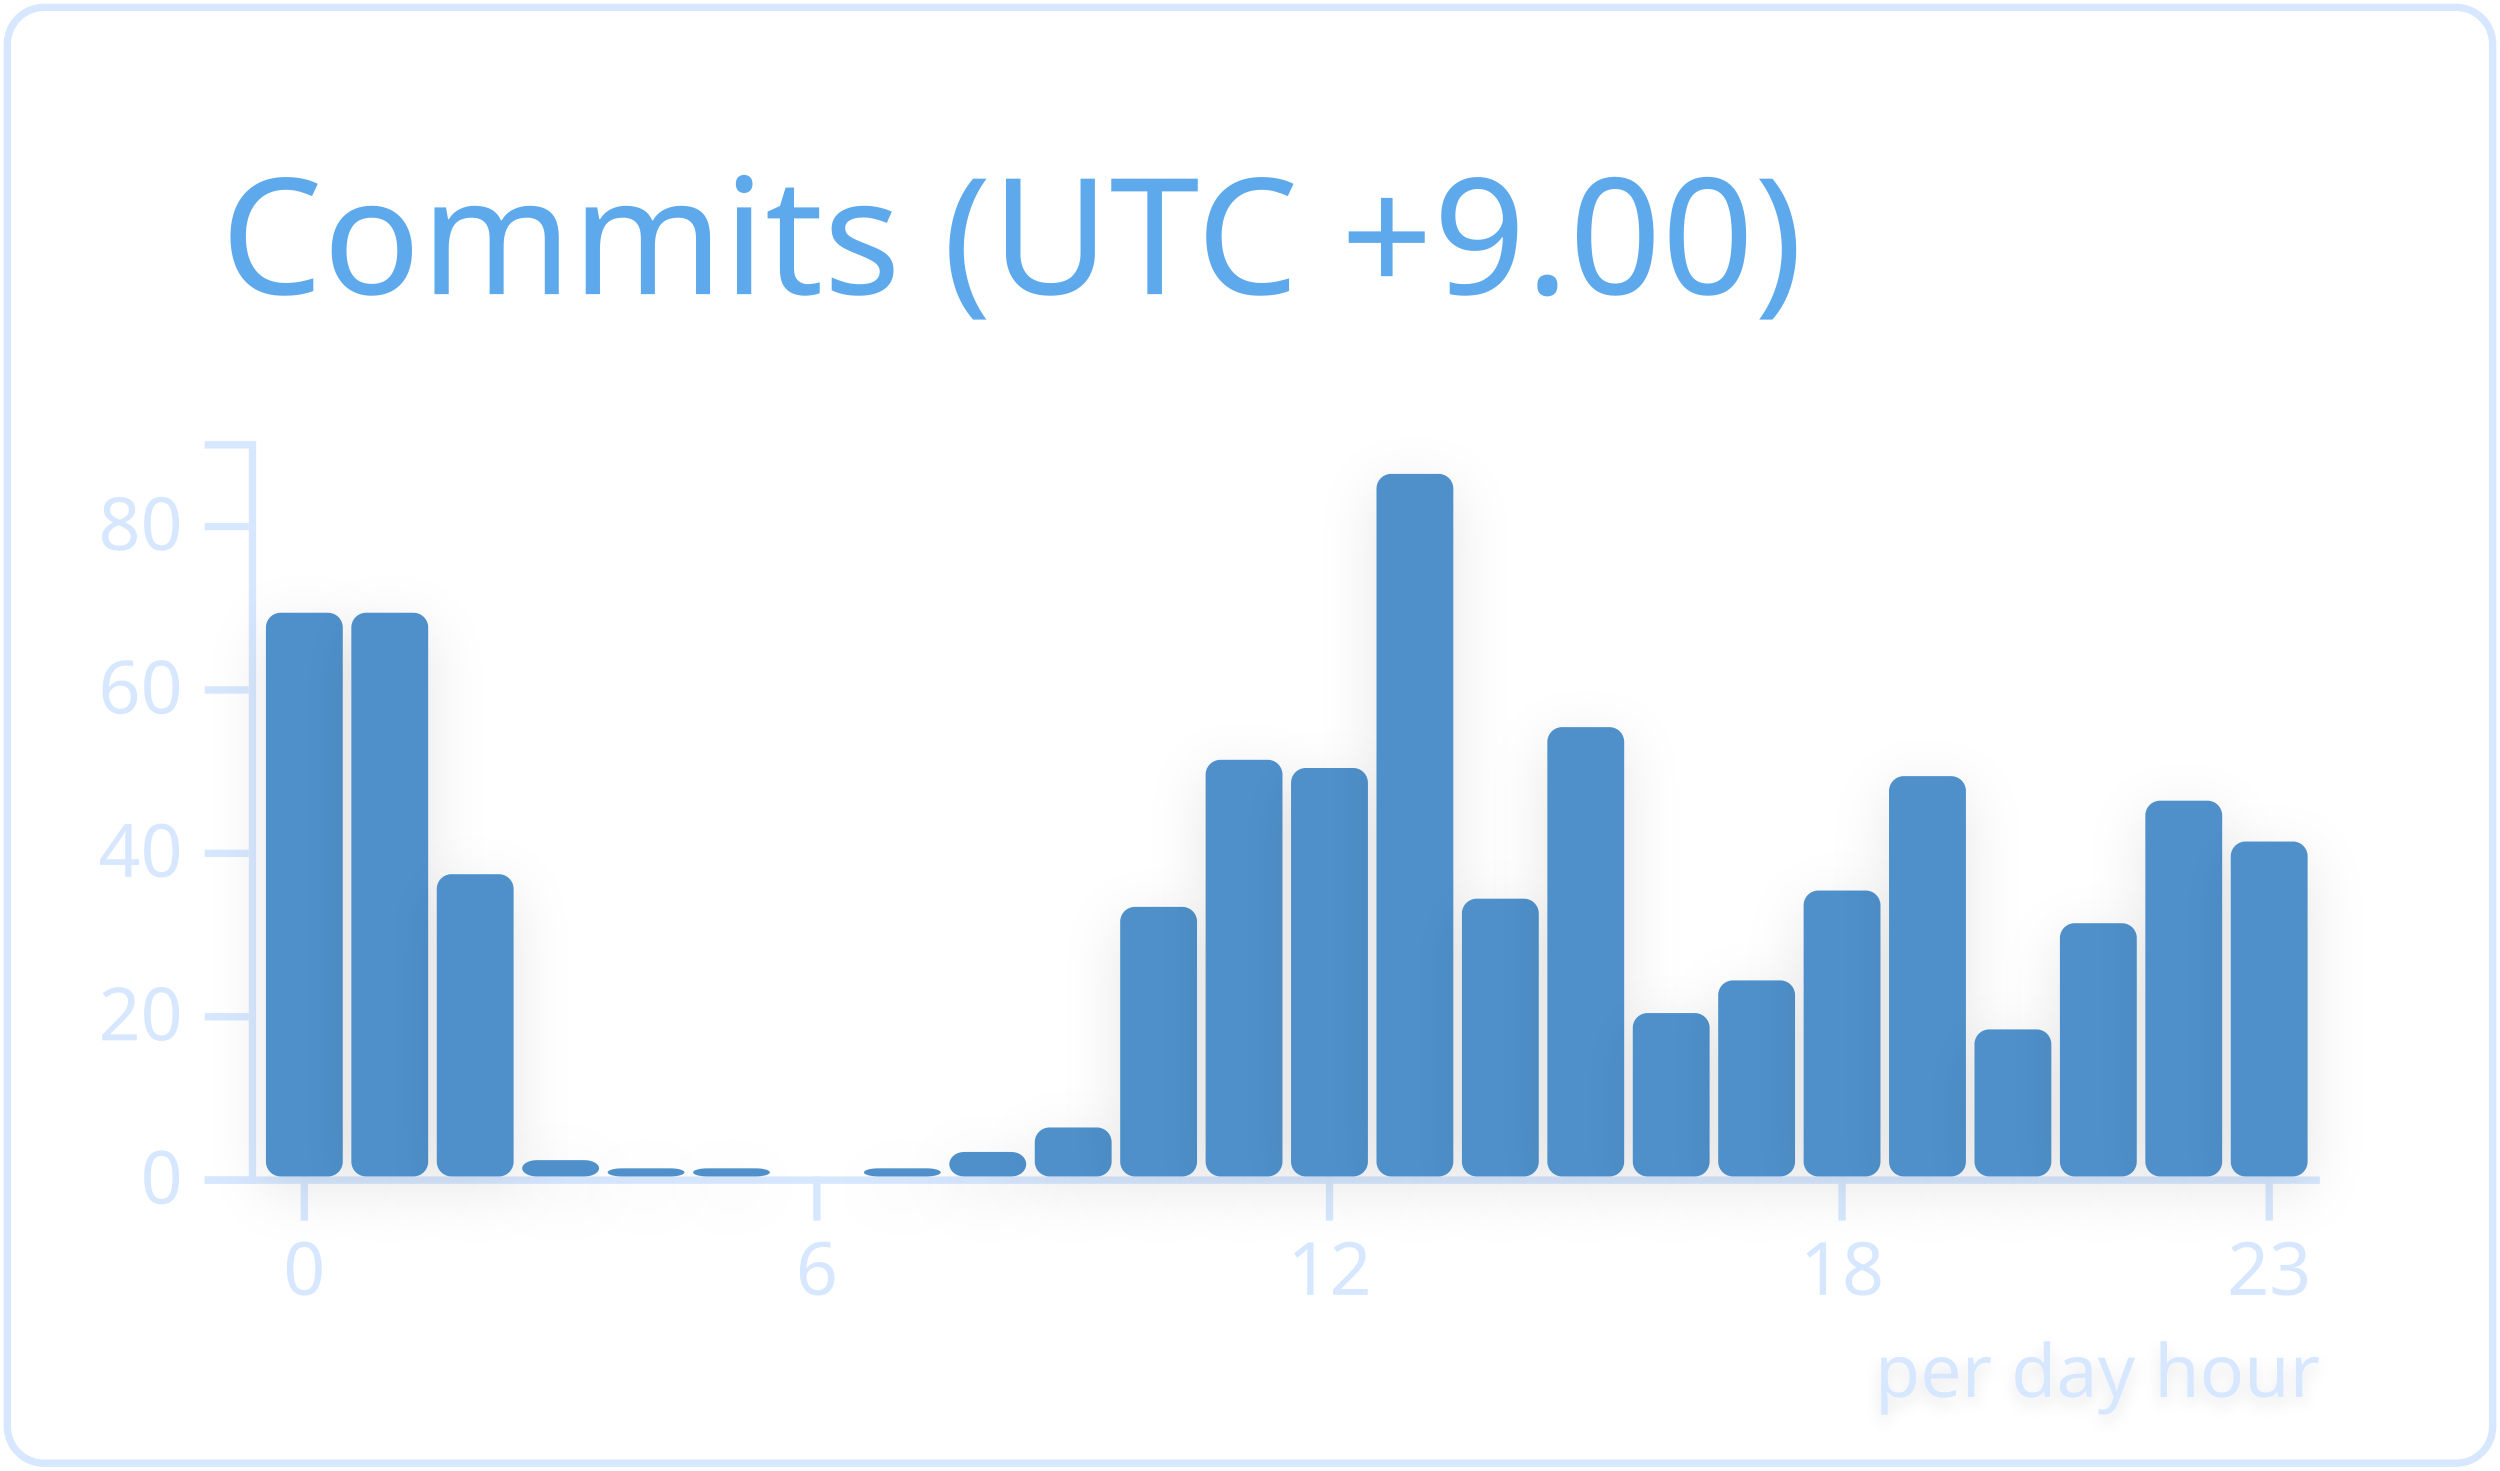
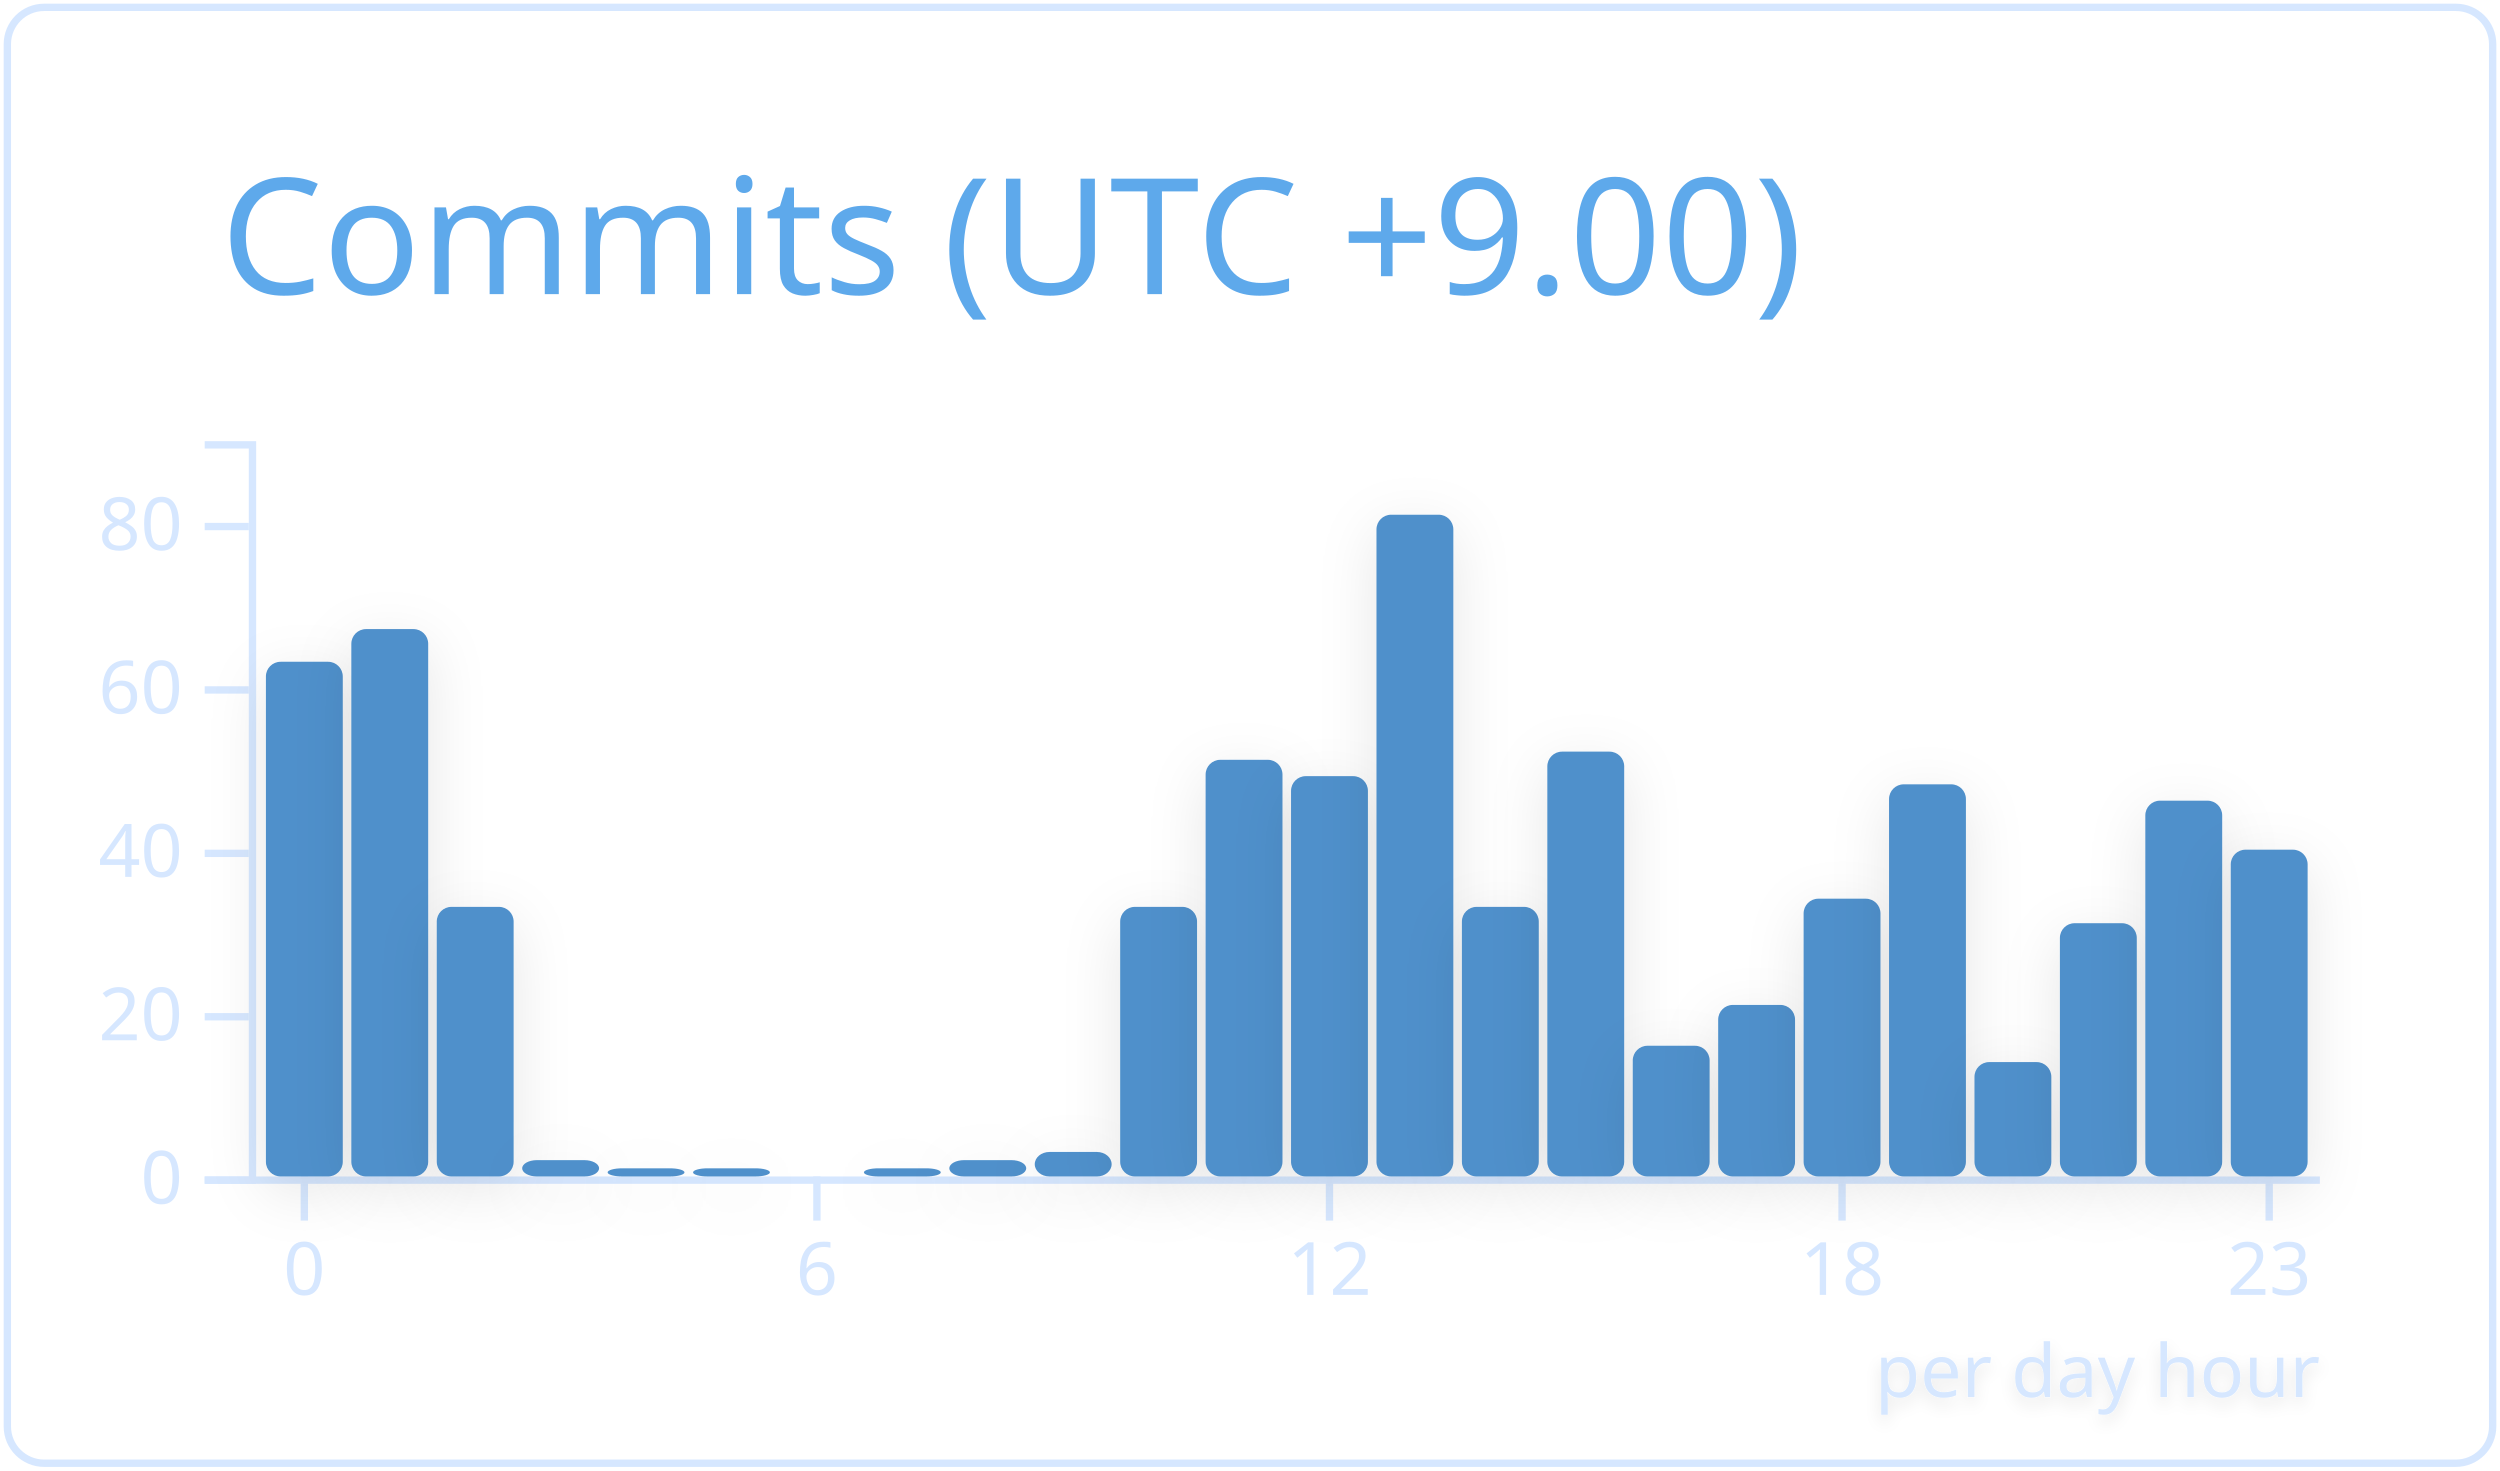
<svg xmlns="http://www.w3.org/2000/svg" width="340" height="200" viewBox="0 0 340 200">
  <style>* {
          font-family: 'Segoe UI', Ubuntu, "Helvetica Neue", Sans-Serif
        }</style>
  <g class="gpsc-root">
    <rect x="1" y="1" rx="5" ry="5" height="99%" width="99.412%" stroke="#d6e7ff" stroke-width="1" fill="#ffffff00" stroke-opacity="1" />
    <text x="30" y="40" class="gpsc-item" style="--gpsc-i: 0; font-size: 22px; fill: #5ea9eb;">Commits (UTC +9.00)</text>
    <g transform="translate(0,40)">
      <g color="#5090cb" transform="translate(35,20)">
        <g color="#d6e7ff" transform="translate(0,100)" fill="none" font-size="10" font-family="sans-serif" text-anchor="middle">
          <path class="domain" stroke="currentColor" d="M-1.162,0.5H280.5" />
          <g class="tick" opacity="1" transform="translate(6.390041,0)">
            <line stroke="currentColor" y2="6" />
            <text fill="currentColor" y="9" dy="0.71em">0</text>
          </g>
          <g class="tick" opacity="1" transform="translate(76.09959,0)">
            <line stroke="currentColor" y2="6" />
            <text fill="currentColor" y="9" dy="0.71em">6</text>
          </g>
          <g class="tick" opacity="1" transform="translate(145.8091,0)">
            <line stroke="currentColor" y2="6" />
            <text fill="currentColor" y="9" dy="0.71em">12</text>
          </g>
          <g class="tick" opacity="1" transform="translate(215.5187,0)">
            <line stroke="currentColor" y2="6" />
            <text fill="currentColor" y="9" dy="0.71em">18</text>
          </g>
          <g class="tick" opacity="1" transform="translate(273.61,0)">
            <line stroke="currentColor" y2="6" />
            <text fill="currentColor" y="9" dy="0.71em">23</text>
          </g>
        </g>
        <g color="#d6e7ff" transform="translate(-1.161826,0)" fill="none" font-size="10" font-family="sans-serif" text-anchor="end">
          <path class="domain" stroke="currentColor" d="M-6,100.5H0.5V0.5H-6" />
          <g class="tick" opacity="1" transform="translate(0,100.5)">
            <line stroke="currentColor" x2="-6" />
            <text fill="currentColor" x="-9" dy="0.32em">0</text>
          </g>
          <g class="tick" opacity="1" transform="translate(0,78.27778)">
            <line stroke="currentColor" x2="-6" />
            <text fill="currentColor" x="-9" dy="0.32em">20</text>
          </g>
          <g class="tick" opacity="1" transform="translate(0,56.05556)">
            <line stroke="currentColor" x2="-6" />
            <text fill="currentColor" x="-9" dy="0.32em">40</text>
          </g>
          <g class="tick" opacity="1" transform="translate(0,33.83333)">
            <line stroke="currentColor" x2="-6" />
            <text fill="currentColor" x="-9" dy="0.32em">60</text>
          </g>
          <g class="tick" opacity="1" transform="translate(0,11.61111)">
            <line stroke="currentColor" x2="-6" />
            <text fill="currentColor" x="-9" dy="0.32em">80</text>
          </g>
        </g>
-         <rect class="bar" style="--gpsc-i: 0; filter: drop-shadow(0 2px 4px rgba(0, 0, 0, 0.1));" fill="#5090cb" rx="2" ry="2" x="1.162" y="23.333" width="10.456" height="76.667">
+         <rect class="bar" style="--gpsc-i: 0; filter: drop-shadow(0 2px 4px rgba(0, 0, 0, 0.1));" fill="#5090cb" rx="2" ry="2" x="1.162" y="30" width="10.456" height="70">
          <animate attributeName="opacity" values="0;0.9" dur="0.8s" begin="0s" fill="freeze" />
          <animateTransform attributeName="transform" type="scale" values="1,0;1,1" dur="0.8s" begin="0s" fill="freeze" />
        </rect>
-         <rect class="bar" style="--gpsc-i: 1; filter: drop-shadow(0 2px 4px rgba(0, 0, 0, 0.1));" fill="#5090cb" rx="2" ry="2" x="12.78" y="23.333" width="10.456" height="76.667">
+         <rect class="bar" style="--gpsc-i: 1; filter: drop-shadow(0 2px 4px rgba(0, 0, 0, 0.1));" fill="#5090cb" rx="2" ry="2" x="12.78" y="25.556" width="10.456" height="74.444">
          <animate attributeName="opacity" values="0;0.9" dur="0.8s" begin="0.05s" fill="freeze" />
          <animateTransform attributeName="transform" type="scale" values="1,0;1,1" dur="0.8s" begin="0.05s" fill="freeze" />
        </rect>
-         <rect class="bar" style="--gpsc-i: 2; filter: drop-shadow(0 2px 4px rgba(0, 0, 0, 0.1));" fill="#5090cb" rx="2" ry="2" x="24.398" y="58.889" width="10.456" height="41.111">
+         <rect class="bar" style="--gpsc-i: 2; filter: drop-shadow(0 2px 4px rgba(0, 0, 0, 0.1));" fill="#5090cb" rx="2" ry="2" x="24.398" y="63.333" width="10.456" height="36.667">
          <animate attributeName="opacity" values="0;0.9" dur="0.8s" begin="0.1s" fill="freeze" />
          <animateTransform attributeName="transform" type="scale" values="1,0;1,1" dur="0.8s" begin="0.1s" fill="freeze" />
        </rect>
        <rect class="bar" style="--gpsc-i: 3; filter: drop-shadow(0 2px 4px rgba(0, 0, 0, 0.1));" fill="#5090cb" rx="2" ry="2" x="36.017" y="97.778" width="10.456" height="2.222">
          <animate attributeName="opacity" values="0;0.9" dur="0.8s" begin="0.15s" fill="freeze" />
          <animateTransform attributeName="transform" type="scale" values="1,0;1,1" dur="0.8s" begin="0.15s" fill="freeze" />
        </rect>
        <rect class="bar" style="--gpsc-i: 4; filter: drop-shadow(0 2px 4px rgba(0, 0, 0, 0.1));" fill="#5090cb" rx="2" ry="2" x="47.635" y="98.889" width="10.456" height="1.111">
          <animate attributeName="opacity" values="0;0.9" dur="0.8s" begin="0.2s" fill="freeze" />
          <animateTransform attributeName="transform" type="scale" values="1,0;1,1" dur="0.8s" begin="0.2s" fill="freeze" />
        </rect>
        <rect class="bar" style="--gpsc-i: 5; filter: drop-shadow(0 2px 4px rgba(0, 0, 0, 0.1));" fill="#5090cb" rx="2" ry="2" x="59.253" y="98.889" width="10.456" height="1.111">
          <animate attributeName="opacity" values="0;0.9" dur="0.8s" begin="0.25s" fill="freeze" />
          <animateTransform attributeName="transform" type="scale" values="1,0;1,1" dur="0.8s" begin="0.25s" fill="freeze" />
        </rect>
        <rect class="bar" style="--gpsc-i: 6; filter: drop-shadow(0 2px 4px rgba(0, 0, 0, 0.1));" fill="#5090cb" rx="2" ry="2" x="70.871" y="100" width="10.456" height="0">
          <animate attributeName="opacity" values="0;0.9" dur="0.8s" begin="0.3s" fill="freeze" />
          <animateTransform attributeName="transform" type="scale" values="1,0;1,1" dur="0.8s" begin="0.3s" fill="freeze" />
        </rect>
        <rect class="bar" style="--gpsc-i: 7; filter: drop-shadow(0 2px 4px rgba(0, 0, 0, 0.1));" fill="#5090cb" rx="2" ry="2" x="82.49" y="98.889" width="10.456" height="1.111">
          <animate attributeName="opacity" values="0;0.9" dur="0.8s" begin="0.35s" fill="freeze" />
          <animateTransform attributeName="transform" type="scale" values="1,0;1,1" dur="0.8s" begin="0.35s" fill="freeze" />
        </rect>
-         <rect class="bar" style="--gpsc-i: 8; filter: drop-shadow(0 2px 4px rgba(0, 0, 0, 0.1));" fill="#5090cb" rx="2" ry="2" x="94.108" y="96.667" width="10.456" height="3.333">
+         <rect class="bar" style="--gpsc-i: 8; filter: drop-shadow(0 2px 4px rgba(0, 0, 0, 0.1));" fill="#5090cb" rx="2" ry="2" x="94.108" y="97.778" width="10.456" height="2.222">
          <animate attributeName="opacity" values="0;0.9" dur="0.8s" begin="0.4s" fill="freeze" />
          <animateTransform attributeName="transform" type="scale" values="1,0;1,1" dur="0.8s" begin="0.4s" fill="freeze" />
        </rect>
-         <rect class="bar" style="--gpsc-i: 9; filter: drop-shadow(0 2px 4px rgba(0, 0, 0, 0.1));" fill="#5090cb" rx="2" ry="2" x="105.726" y="93.333" width="10.456" height="6.667">
+         <rect class="bar" style="--gpsc-i: 9; filter: drop-shadow(0 2px 4px rgba(0, 0, 0, 0.1));" fill="#5090cb" rx="2" ry="2" x="105.726" y="96.667" width="10.456" height="3.333">
          <animate attributeName="opacity" values="0;0.9" dur="0.8s" begin="0.45s" fill="freeze" />
          <animateTransform attributeName="transform" type="scale" values="1,0;1,1" dur="0.8s" begin="0.45s" fill="freeze" />
        </rect>
        <rect class="bar" style="--gpsc-i: 10; filter: drop-shadow(0 2px 4px rgba(0, 0, 0, 0.1));" fill="#5090cb" rx="2" ry="2" x="117.344" y="63.333" width="10.456" height="36.667">
          <animate attributeName="opacity" values="0;0.9" dur="0.8s" begin="0.5s" fill="freeze" />
          <animateTransform attributeName="transform" type="scale" values="1,0;1,1" dur="0.8s" begin="0.5s" fill="freeze" />
        </rect>
        <rect class="bar" style="--gpsc-i: 11; filter: drop-shadow(0 2px 4px rgba(0, 0, 0, 0.1));" fill="#5090cb" rx="2" ry="2" x="128.963" y="43.333" width="10.456" height="56.667">
          <animate attributeName="opacity" values="0;0.9" dur="0.8s" begin="0.55s" fill="freeze" />
          <animateTransform attributeName="transform" type="scale" values="1,0;1,1" dur="0.8s" begin="0.55s" fill="freeze" />
        </rect>
-         <rect class="bar" style="--gpsc-i: 12; filter: drop-shadow(0 2px 4px rgba(0, 0, 0, 0.1));" fill="#5090cb" rx="2" ry="2" x="140.581" y="44.444" width="10.456" height="55.556">
+         <rect class="bar" style="--gpsc-i: 12; filter: drop-shadow(0 2px 4px rgba(0, 0, 0, 0.1));" fill="#5090cb" rx="2" ry="2" x="140.581" y="45.556" width="10.456" height="54.444">
          <animate attributeName="opacity" values="0;0.9" dur="0.8s" begin="0.6s" fill="freeze" />
          <animateTransform attributeName="transform" type="scale" values="1,0;1,1" dur="0.8s" begin="0.6s" fill="freeze" />
        </rect>
-         <rect class="bar" style="--gpsc-i: 13; filter: drop-shadow(0 2px 4px rgba(0, 0, 0, 0.1));" fill="#5090cb" rx="2" ry="2" x="152.199" y="4.444" width="10.456" height="95.556">
+         <rect class="bar" style="--gpsc-i: 13; filter: drop-shadow(0 2px 4px rgba(0, 0, 0, 0.1));" fill="#5090cb" rx="2" ry="2" x="152.199" y="10" width="10.456" height="90">
          <animate attributeName="opacity" values="0;0.9" dur="0.8s" begin="0.65s" fill="freeze" />
          <animateTransform attributeName="transform" type="scale" values="1,0;1,1" dur="0.8s" begin="0.65s" fill="freeze" />
        </rect>
-         <rect class="bar" style="--gpsc-i: 14; filter: drop-shadow(0 2px 4px rgba(0, 0, 0, 0.1));" fill="#5090cb" rx="2" ry="2" x="163.817" y="62.222" width="10.456" height="37.778">
+         <rect class="bar" style="--gpsc-i: 14; filter: drop-shadow(0 2px 4px rgba(0, 0, 0, 0.1));" fill="#5090cb" rx="2" ry="2" x="163.817" y="63.333" width="10.456" height="36.667">
          <animate attributeName="opacity" values="0;0.9" dur="0.8s" begin="0.7s" fill="freeze" />
          <animateTransform attributeName="transform" type="scale" values="1,0;1,1" dur="0.8s" begin="0.7s" fill="freeze" />
        </rect>
-         <rect class="bar" style="--gpsc-i: 15; filter: drop-shadow(0 2px 4px rgba(0, 0, 0, 0.1));" fill="#5090cb" rx="2" ry="2" x="175.436" y="38.889" width="10.456" height="61.111">
+         <rect class="bar" style="--gpsc-i: 15; filter: drop-shadow(0 2px 4px rgba(0, 0, 0, 0.1));" fill="#5090cb" rx="2" ry="2" x="175.436" y="42.222" width="10.456" height="57.778">
          <animate attributeName="opacity" values="0;0.9" dur="0.8s" begin="0.75s" fill="freeze" />
          <animateTransform attributeName="transform" type="scale" values="1,0;1,1" dur="0.8s" begin="0.75s" fill="freeze" />
        </rect>
-         <rect class="bar" style="--gpsc-i: 16; filter: drop-shadow(0 2px 4px rgba(0, 0, 0, 0.1));" fill="#5090cb" rx="2" ry="2" x="187.054" y="77.778" width="10.456" height="22.222">
+         <rect class="bar" style="--gpsc-i: 16; filter: drop-shadow(0 2px 4px rgba(0, 0, 0, 0.1));" fill="#5090cb" rx="2" ry="2" x="187.054" y="82.222" width="10.456" height="17.778">
          <animate attributeName="opacity" values="0;0.9" dur="0.8s" begin="0.8s" fill="freeze" />
          <animateTransform attributeName="transform" type="scale" values="1,0;1,1" dur="0.8s" begin="0.8s" fill="freeze" />
        </rect>
-         <rect class="bar" style="--gpsc-i: 17; filter: drop-shadow(0 2px 4px rgba(0, 0, 0, 0.1));" fill="#5090cb" rx="2" ry="2" x="198.672" y="73.333" width="10.456" height="26.667">
+         <rect class="bar" style="--gpsc-i: 17; filter: drop-shadow(0 2px 4px rgba(0, 0, 0, 0.1));" fill="#5090cb" rx="2" ry="2" x="198.672" y="76.667" width="10.456" height="23.333">
          <animate attributeName="opacity" values="0;0.9" dur="0.8s" begin="0.85s" fill="freeze" />
          <animateTransform attributeName="transform" type="scale" values="1,0;1,1" dur="0.8s" begin="0.85s" fill="freeze" />
        </rect>
-         <rect class="bar" style="--gpsc-i: 18; filter: drop-shadow(0 2px 4px rgba(0, 0, 0, 0.1));" fill="#5090cb" rx="2" ry="2" x="210.29" y="61.111" width="10.456" height="38.889">
+         <rect class="bar" style="--gpsc-i: 18; filter: drop-shadow(0 2px 4px rgba(0, 0, 0, 0.1));" fill="#5090cb" rx="2" ry="2" x="210.29" y="62.222" width="10.456" height="37.778">
          <animate attributeName="opacity" values="0;0.9" dur="0.8s" begin="0.9s" fill="freeze" />
          <animateTransform attributeName="transform" type="scale" values="1,0;1,1" dur="0.8s" begin="0.9s" fill="freeze" />
        </rect>
-         <rect class="bar" style="--gpsc-i: 19; filter: drop-shadow(0 2px 4px rgba(0, 0, 0, 0.1));" fill="#5090cb" rx="2" ry="2" x="221.909" y="45.556" width="10.456" height="54.444">
+         <rect class="bar" style="--gpsc-i: 19; filter: drop-shadow(0 2px 4px rgba(0, 0, 0, 0.1));" fill="#5090cb" rx="2" ry="2" x="221.909" y="46.667" width="10.456" height="53.333">
          <animate attributeName="opacity" values="0;0.9" dur="0.8s" begin="0.95s" fill="freeze" />
          <animateTransform attributeName="transform" type="scale" values="1,0;1,1" dur="0.8s" begin="0.95s" fill="freeze" />
        </rect>
-         <rect class="bar" style="--gpsc-i: 20; filter: drop-shadow(0 2px 4px rgba(0, 0, 0, 0.1));" fill="#5090cb" rx="2" ry="2" x="233.527" y="80" width="10.456" height="20">
+         <rect class="bar" style="--gpsc-i: 20; filter: drop-shadow(0 2px 4px rgba(0, 0, 0, 0.1));" fill="#5090cb" rx="2" ry="2" x="233.527" y="84.444" width="10.456" height="15.556">
          <animate attributeName="opacity" values="0;0.9" dur="0.8s" begin="1s" fill="freeze" />
          <animateTransform attributeName="transform" type="scale" values="1,0;1,1" dur="0.8s" begin="1s" fill="freeze" />
        </rect>
        <rect class="bar" style="--gpsc-i: 21; filter: drop-shadow(0 2px 4px rgba(0, 0, 0, 0.1));" fill="#5090cb" rx="2" ry="2" x="245.145" y="65.556" width="10.456" height="34.444">
          <animate attributeName="opacity" values="0;0.9" dur="0.8s" begin="1.05s" fill="freeze" />
          <animateTransform attributeName="transform" type="scale" values="1,0;1,1" dur="0.8s" begin="1.05s" fill="freeze" />
        </rect>
        <rect class="bar" style="--gpsc-i: 22; filter: drop-shadow(0 2px 4px rgba(0, 0, 0, 0.1));" fill="#5090cb" rx="2" ry="2" x="256.763" y="48.889" width="10.456" height="51.111">
          <animate attributeName="opacity" values="0;0.9" dur="0.8s" begin="1.1s" fill="freeze" />
          <animateTransform attributeName="transform" type="scale" values="1,0;1,1" dur="0.8s" begin="1.1s" fill="freeze" />
        </rect>
-         <rect class="bar" style="--gpsc-i: 23; filter: drop-shadow(0 2px 4px rgba(0, 0, 0, 0.1));" fill="#5090cb" rx="2" ry="2" x="268.382" y="54.444" width="10.456" height="45.556">
+         <rect class="bar" style="--gpsc-i: 23; filter: drop-shadow(0 2px 4px rgba(0, 0, 0, 0.1));" fill="#5090cb" rx="2" ry="2" x="268.382" y="55.556" width="10.456" height="44.444">
          <animate attributeName="opacity" values="0;0.9" dur="0.8s" begin="1.15s" fill="freeze" />
          <animateTransform attributeName="transform" type="scale" values="1,0;1,1" dur="0.8s" begin="1.15s" fill="freeze" />
        </rect>
        <g>
          <text class="chart-label" y="130" x="220" style="fill: #d6e7ff; font-size: 10px; font-weight: 500; filter: drop-shadow(0 1px 1px rgba(0, 0, 0, 0.1));">per day hour<animate attributeName="opacity" values="0;1" dur="0.6s" begin="1.2s" fill="freeze" />
          </text>
        </g>
      </g>
    </g>
  </g>
</svg>
